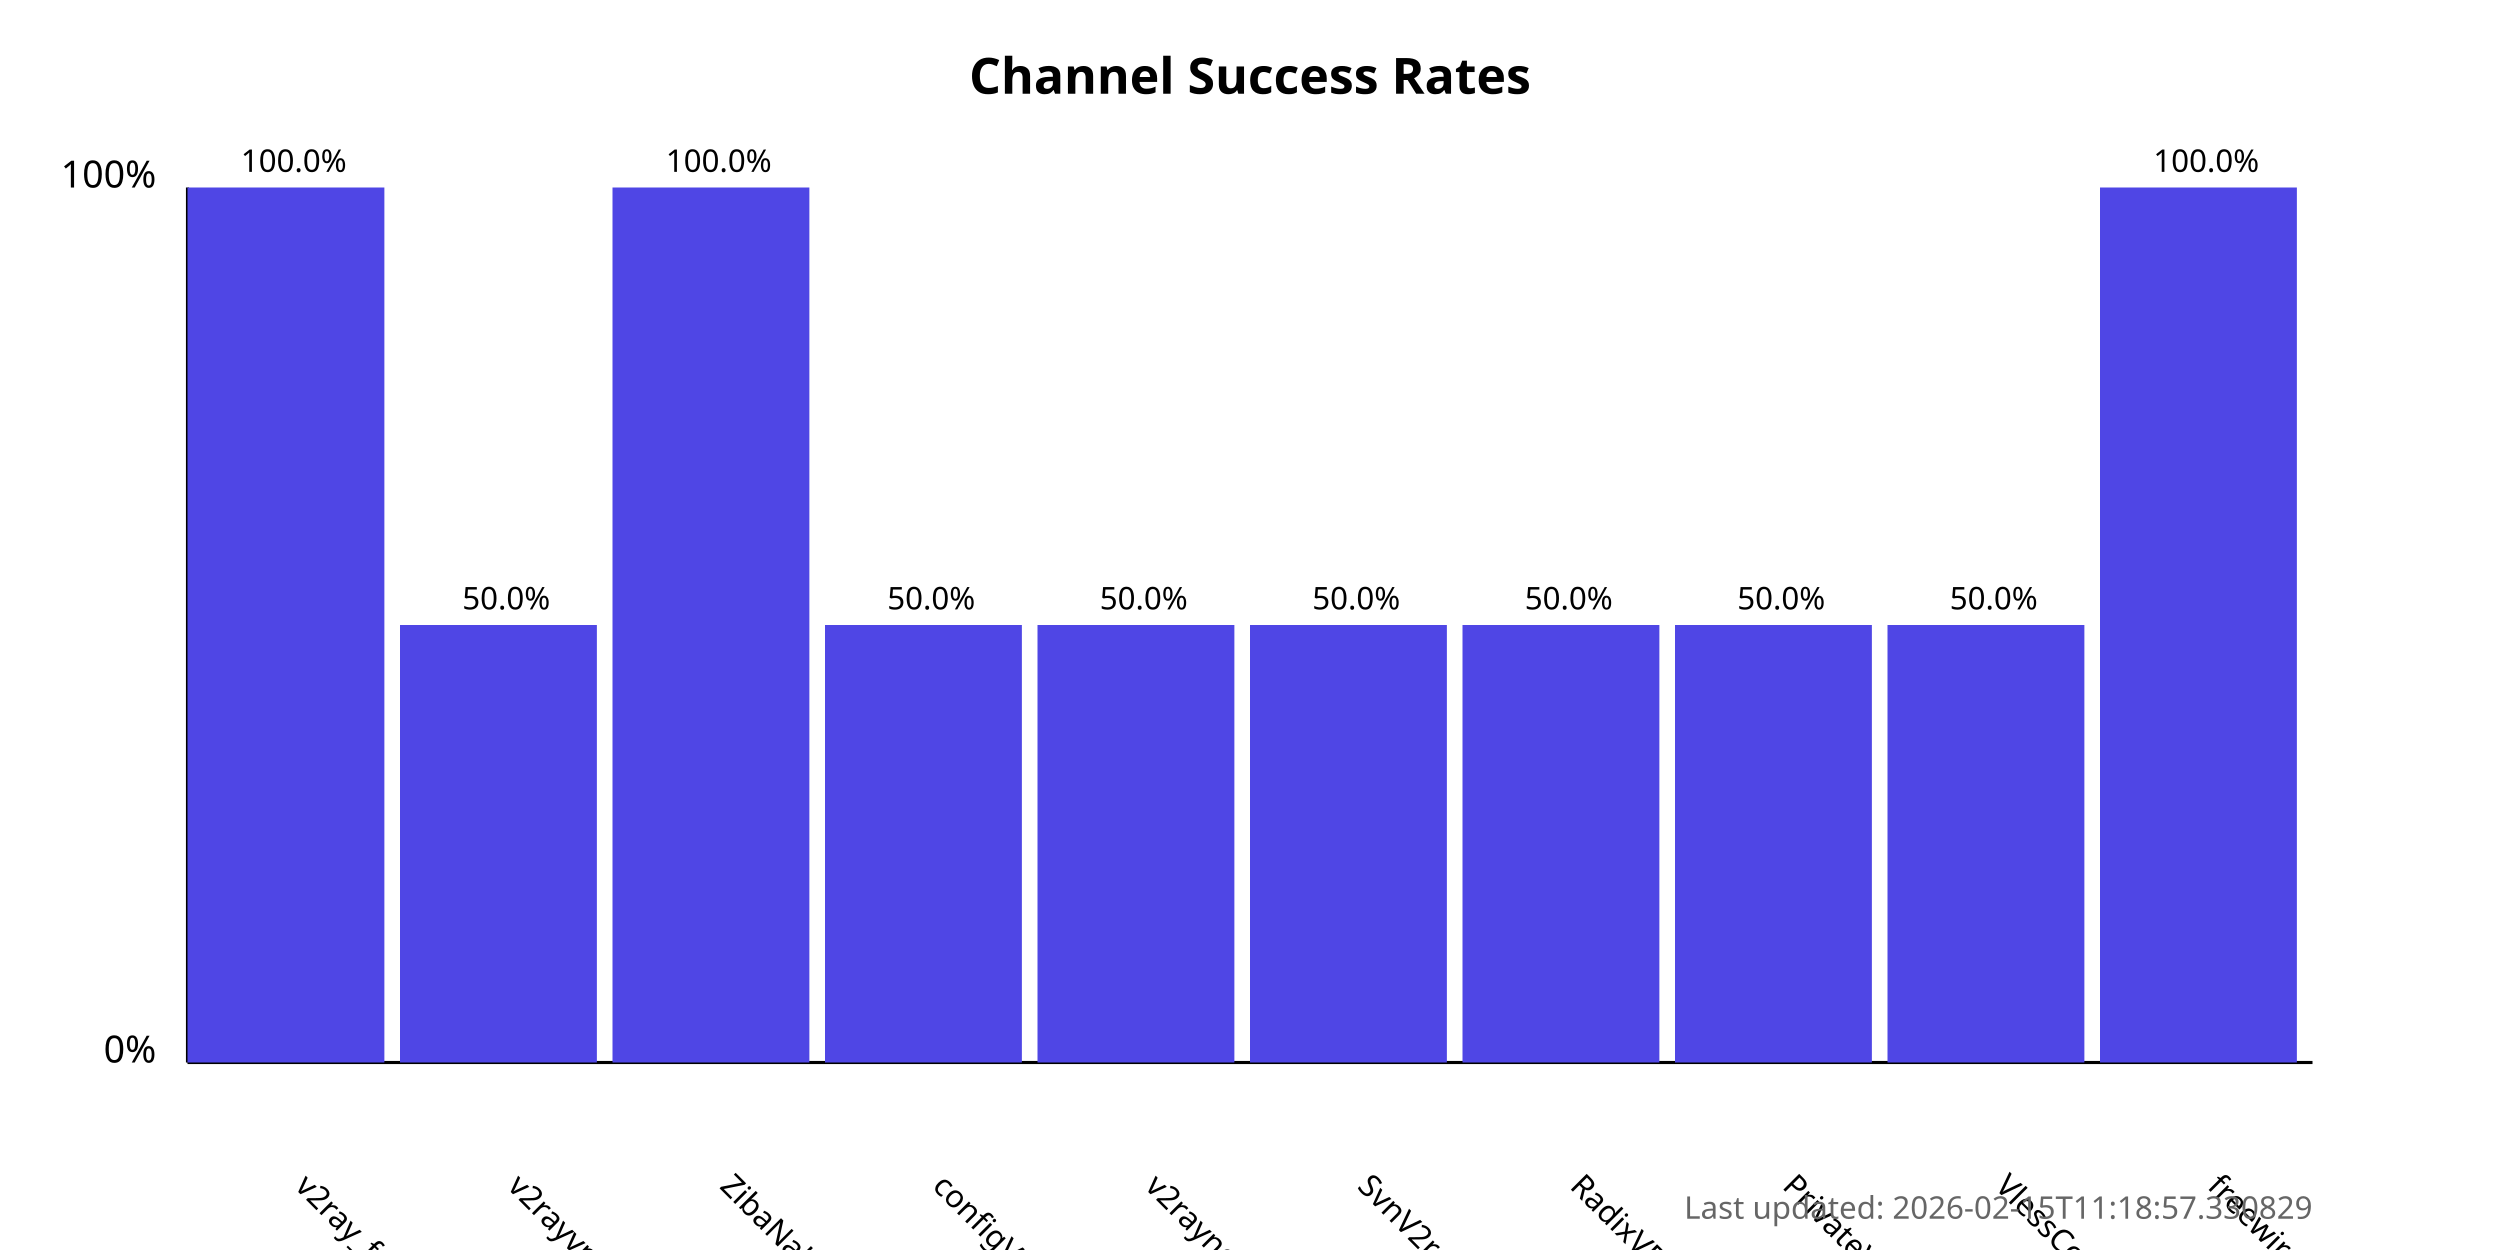
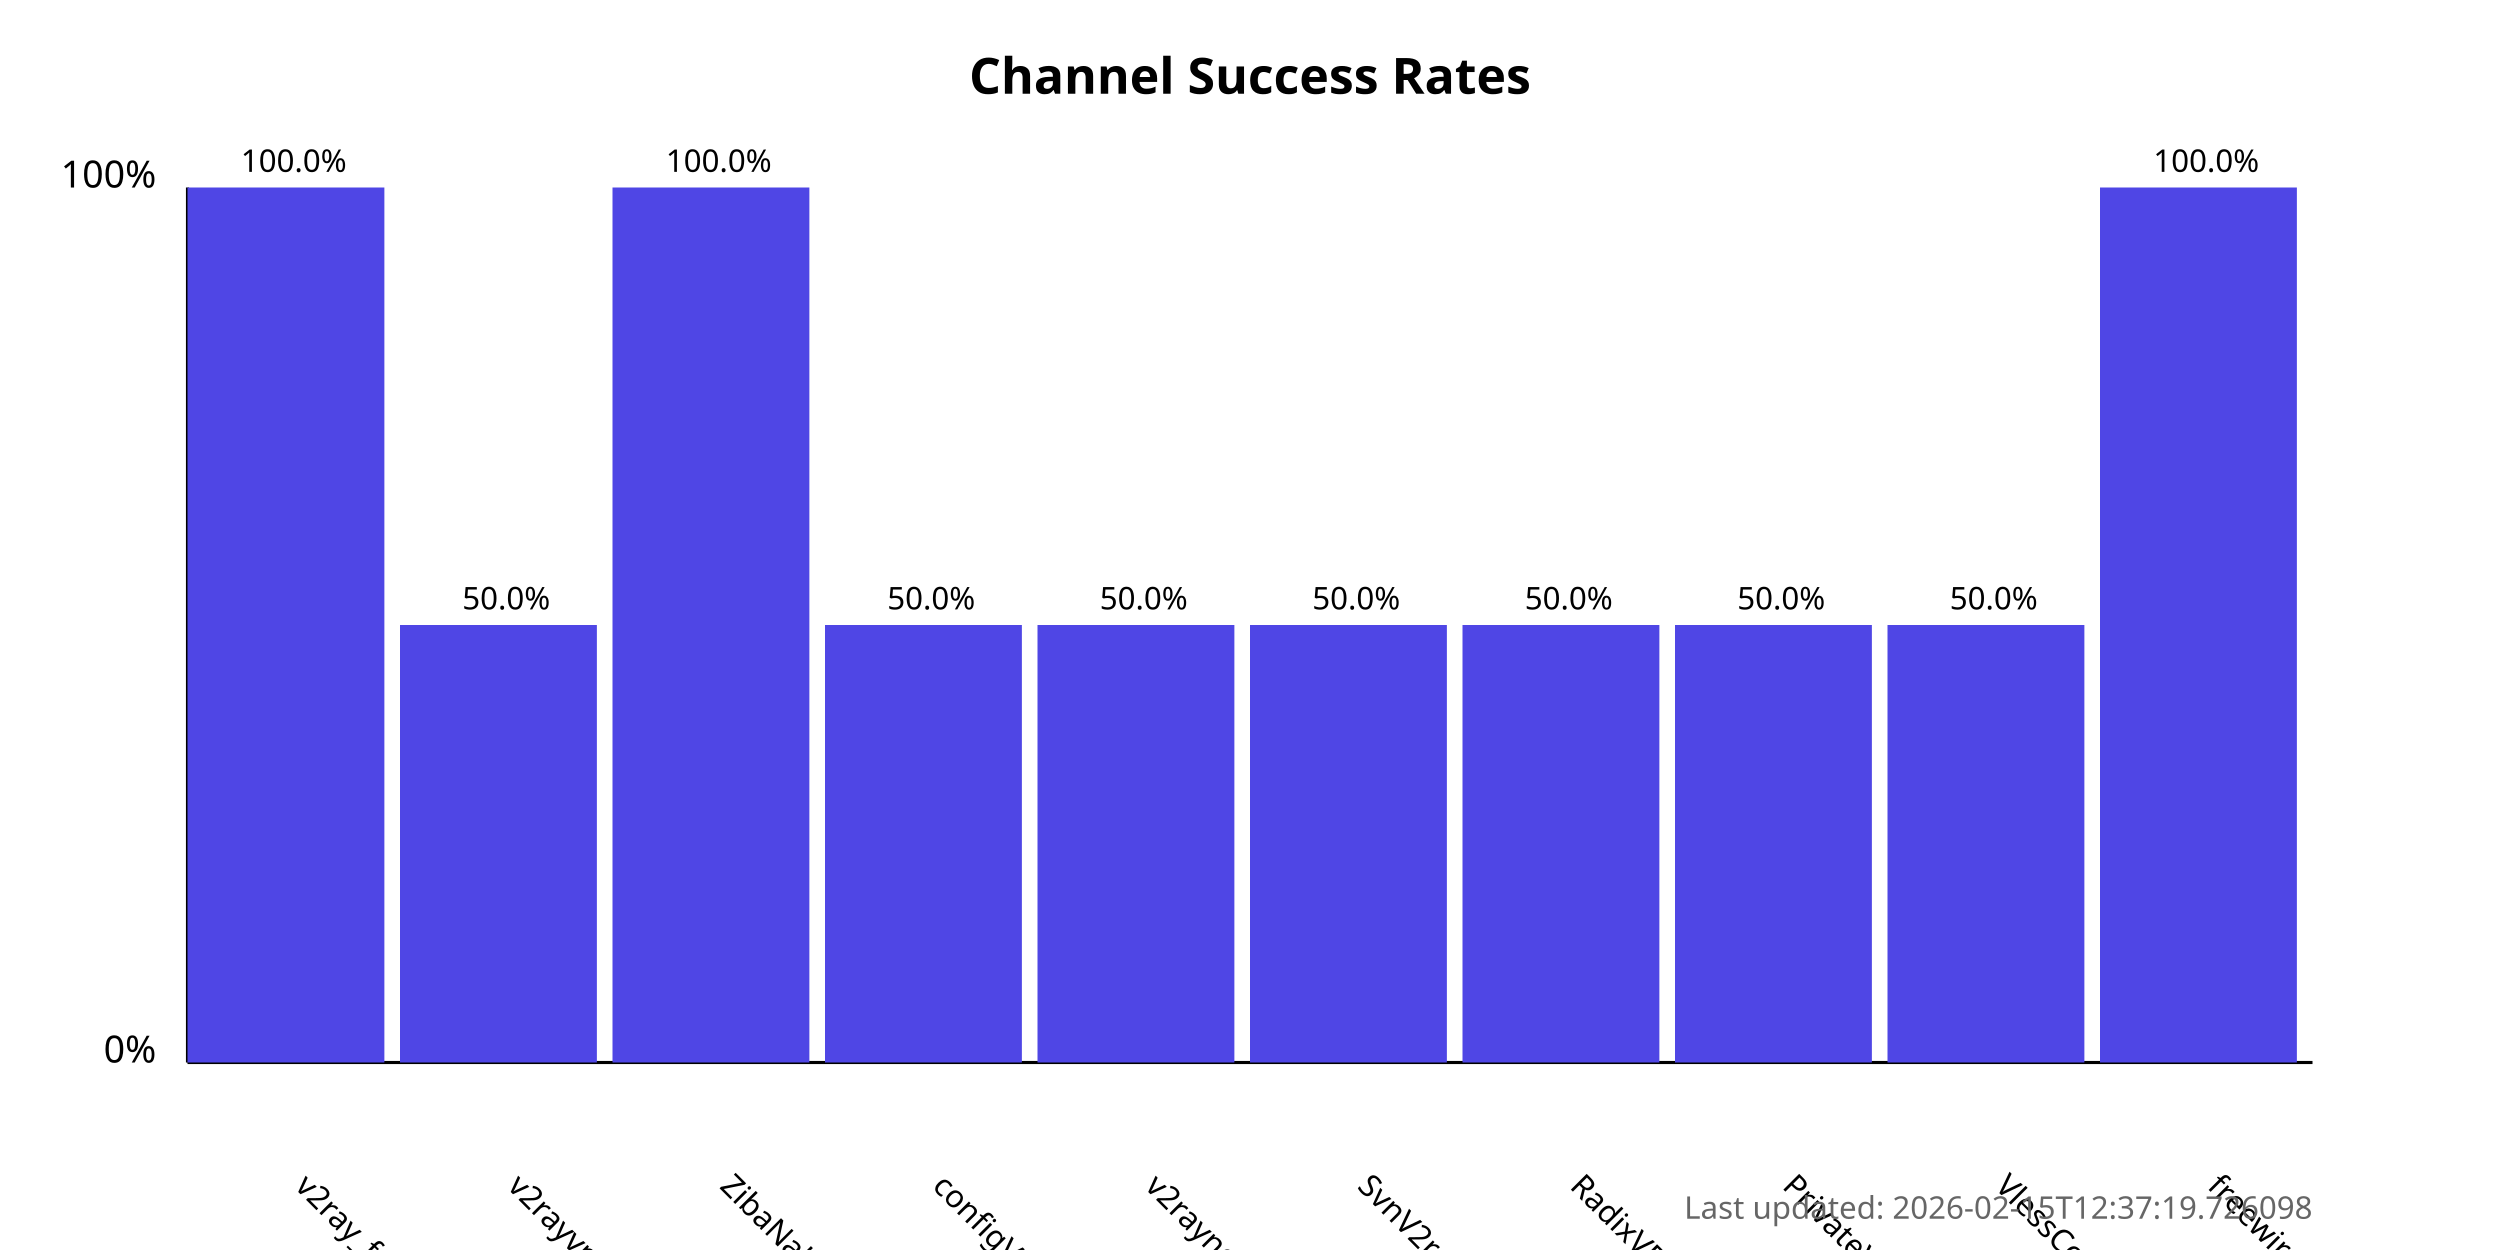
<svg xmlns="http://www.w3.org/2000/svg" width="800" height="400">
  <style>
            .chart-title { font: bold 16px sans-serif; }
            .axis-label { font: 12px sans-serif; }
            .tick-label { font: 10px sans-serif; }
            .bar { fill: #4f46e5; }
            .bar:hover { fill: #6366f1; }
            .timestamp { font: 10px sans-serif; fill: #666; }
        </style>
  <text x="400.0" y="30" text-anchor="middle" class="chart-title">
            Channel Success Rates
        </text>
  <line x1="60" y1="340" x2="60" y2="60" stroke="black" stroke-width="1" />
  <line x1="60" y1="340" x2="740" y2="340" stroke="black" stroke-width="1" />
  <text x="50" y="340" text-anchor="end" class="axis-label">0%</text>
  <text x="50" y="60" text-anchor="end" class="axis-label">100%</text>
  <g>
    <rect x="60" y="60.0" width="63.0" height="280.0" class="bar" />
    <text x="94.0" y="380" transform="rotate(45, 94.0, 380)" text-anchor="start" class="tick-label">
                v2ray_free_conf
            </text>
    <text x="94.0" y="55.0" text-anchor="middle" class="tick-label">
                100.0%
            </text>
  </g>
  <g>
    <rect x="128.0" y="200.0" width="63.0" height="140.0" class="bar" />
    <text x="162.0" y="380" transform="rotate(45, 162.0, 380)" text-anchor="start" class="tick-label">
                v2rayvpno
            </text>
    <text x="162.0" y="195.0" text-anchor="middle" class="tick-label">
                50.0%
            </text>
  </g>
  <g>
    <rect x="196.0" y="60.0" width="63.0" height="280.0" class="bar" />
    <text x="230.0" y="380" transform="rotate(45, 230.0, 380)" text-anchor="start" class="tick-label">
                ZibaNabz
            </text>
    <text x="230.0" y="55.0" text-anchor="middle" class="tick-label">
                100.0%
            </text>
  </g>
  <g>
    <rect x="264.0" y="200.0" width="63.0" height="140.0" class="bar" />
    <text x="298.0" y="380" transform="rotate(45, 298.0, 380)" text-anchor="start" class="tick-label">
                configV2rayForFree
            </text>
    <text x="298.0" y="195.0" text-anchor="middle" class="tick-label">
                50.0%
            </text>
  </g>
  <g>
    <rect x="332.0" y="200.0" width="63.0" height="140.0" class="bar" />
    <text x="366.0" y="380" transform="rotate(45, 366.0, 380)" text-anchor="start" class="tick-label">
                v2rayngvpn
            </text>
    <text x="366.0" y="195.0" text-anchor="middle" class="tick-label">
                50.0%
            </text>
  </g>
  <g>
    <rect x="400.0" y="200.0" width="63.0" height="140.0" class="bar" />
    <text x="434.0" y="380" transform="rotate(45, 434.0, 380)" text-anchor="start" class="tick-label">
                SvnV2ray
            </text>
    <text x="434.0" y="195.0" text-anchor="middle" class="tick-label">
                50.0%
            </text>
  </g>
  <g>
    <rect x="468.0" y="200.0" width="63.0" height="140.0" class="bar" />
    <text x="502.0" y="380" transform="rotate(45, 502.0, 380)" text-anchor="start" class="tick-label">
                RadixVPN
            </text>
    <text x="502.0" y="195.0" text-anchor="middle" class="tick-label">
                50.0%
            </text>
  </g>
  <g>
    <rect x="536.0" y="200.0" width="63.0" height="140.0" class="bar" />
    <text x="570.0" y="380" transform="rotate(45, 570.0, 380)" text-anchor="start" class="tick-label">
                PrivateVPNs
            </text>
    <text x="570.0" y="195.0" text-anchor="middle" class="tick-label">
                50.0%
            </text>
  </g>
  <g>
    <rect x="604.0" y="200.0" width="63.0" height="140.0" class="bar" />
    <text x="638.0" y="380" transform="rotate(45, 638.0, 380)" text-anchor="start" class="tick-label">
                VlessConfig
            </text>
    <text x="638.0" y="195.0" text-anchor="middle" class="tick-label">
                50.0%
            </text>
  </g>
  <g>
    <rect x="672.0" y="60.0" width="63.0" height="280.0" class="bar" />
    <text x="706.0" y="380" transform="rotate(45, 706.0, 380)" text-anchor="start" class="tick-label">
                freewireguard
            </text>
    <text x="706.0" y="55.0" text-anchor="middle" class="tick-label">
                100.0%
            </text>
  </g>
  <text x="740" y="390" text-anchor="end" class="timestamp">
-             Last updated: 2026-02-15T11:18:57.330829
+             Last updated: 2026-02-15T12:37:19.726098
        </text>
</svg>
